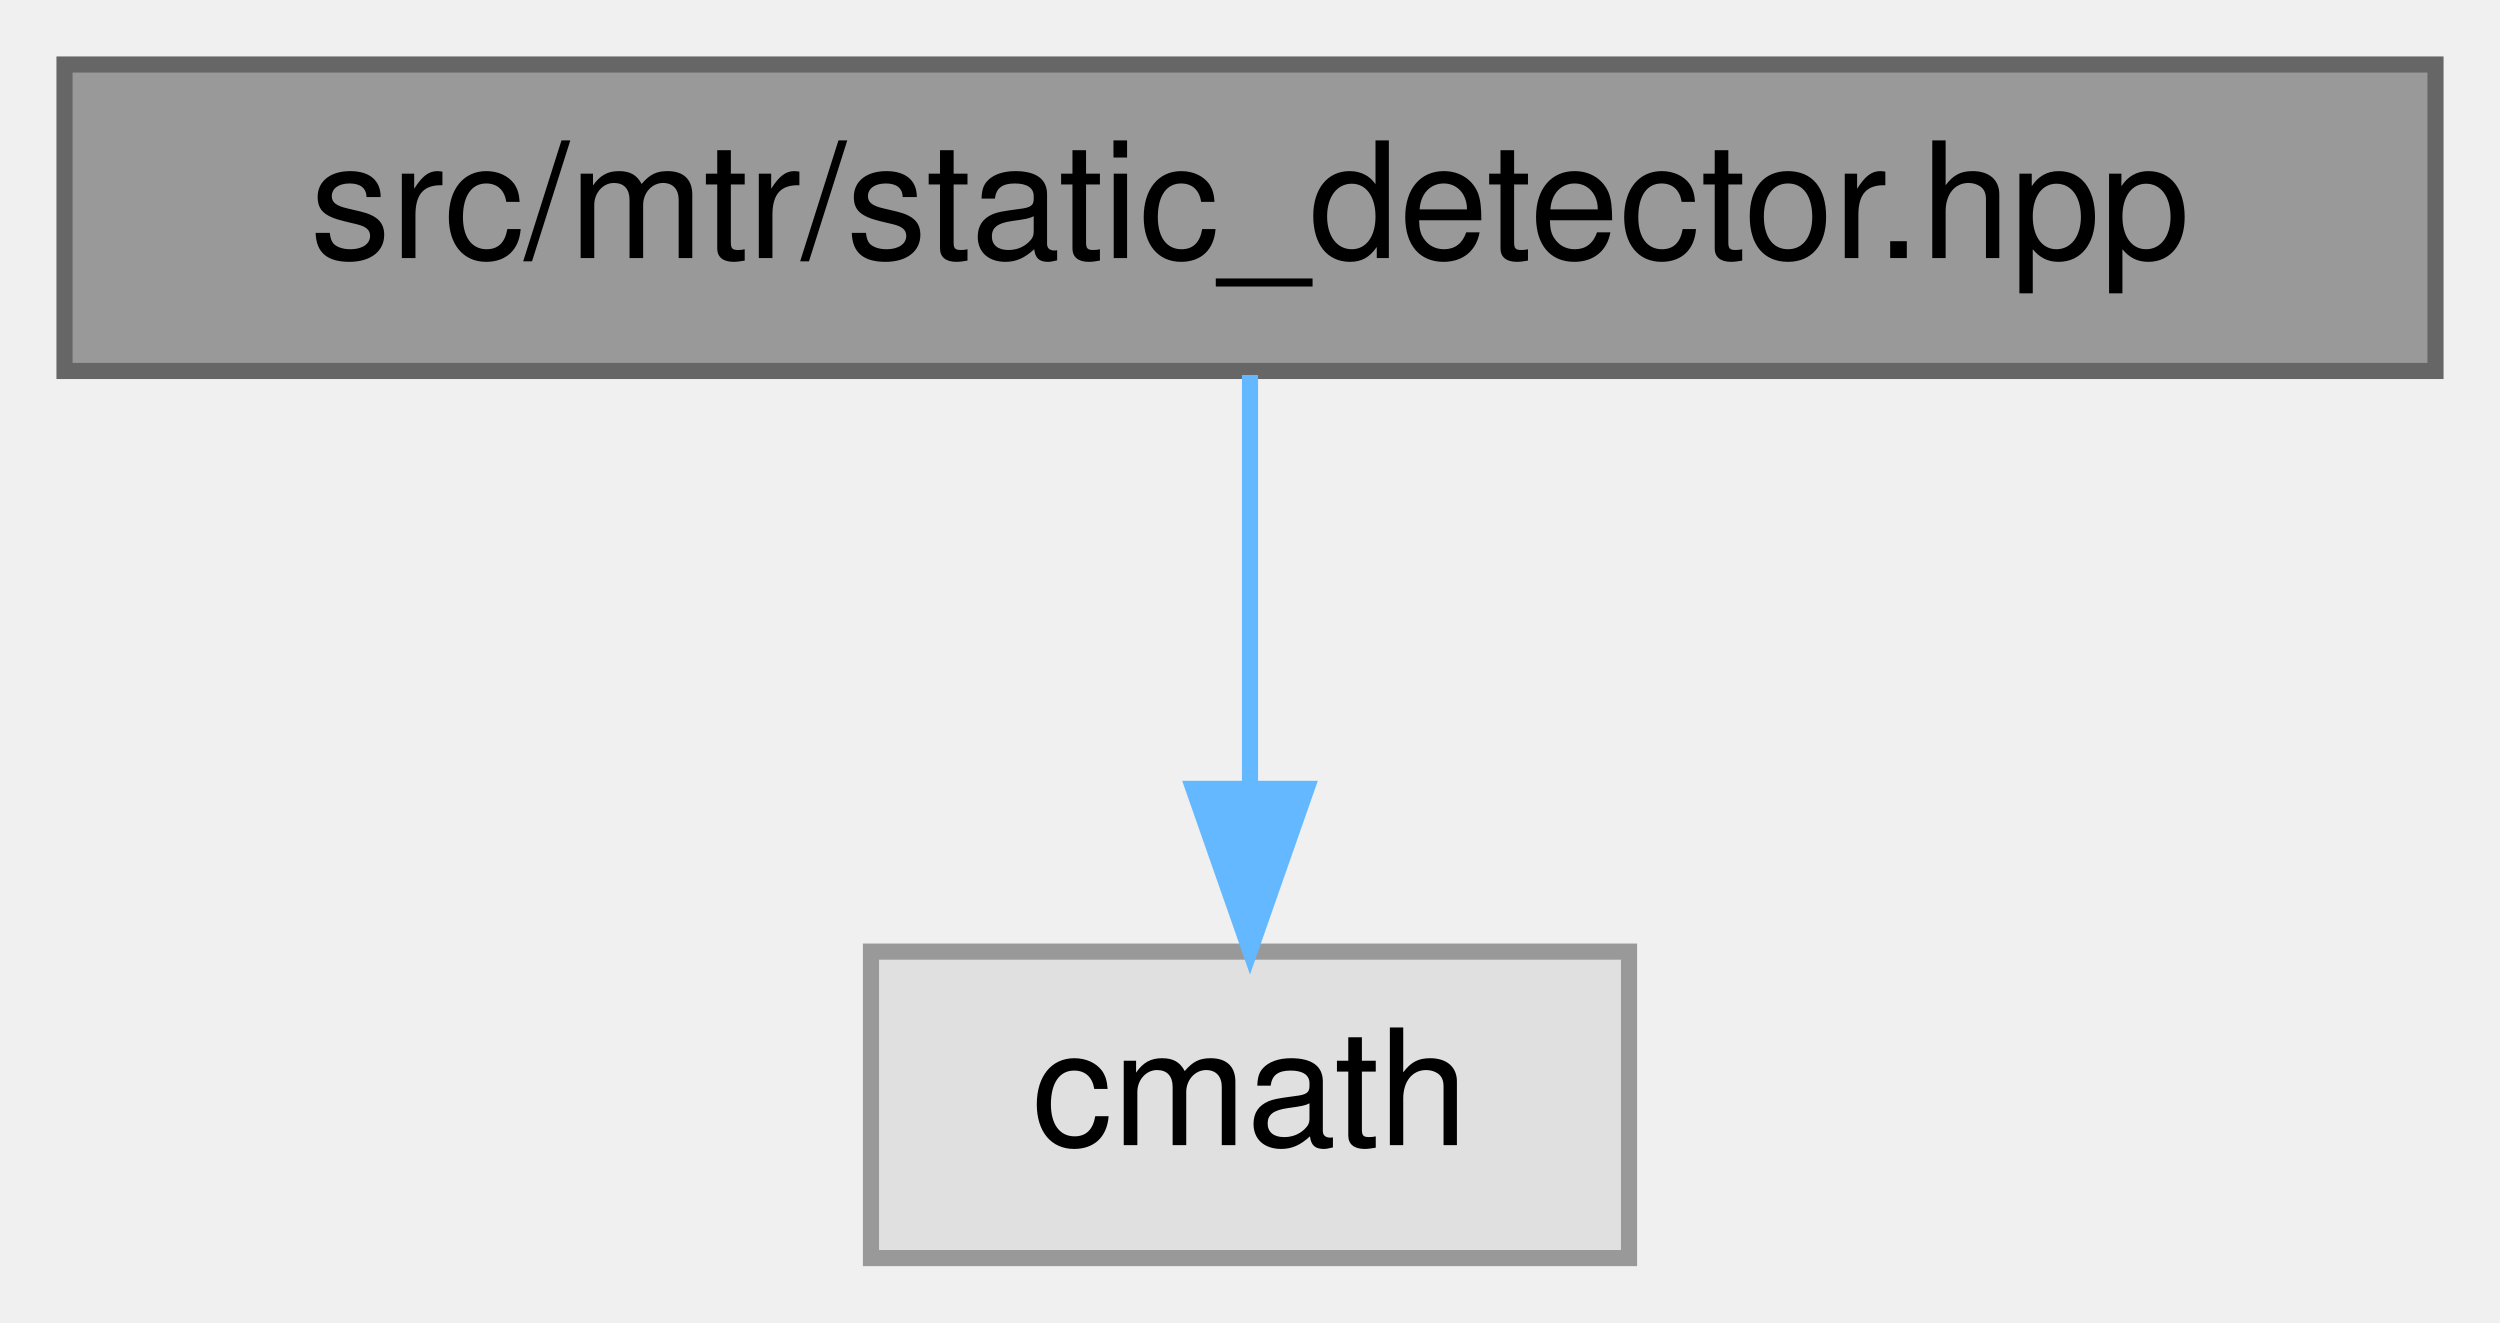
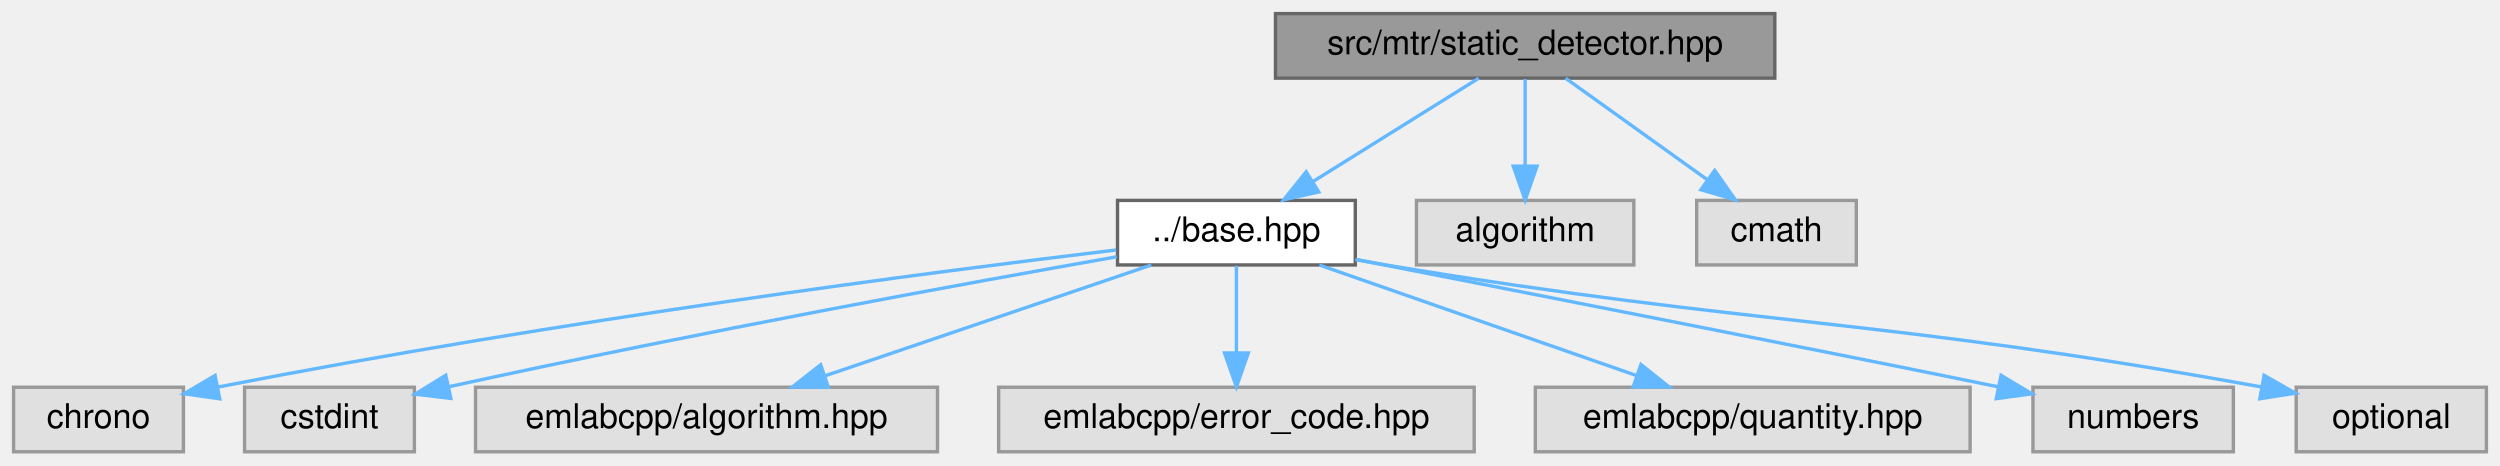
- <svg xmlns="http://www.w3.org/2000/svg" xmlns:xlink="http://www.w3.org/1999/xlink" width="155pt" height="82pt" viewBox="0.00 0.00 155.00 82.00">
-   <g id="graph0" class="graph" transform="scale(1 1) rotate(0) translate(4 78)">
+ <svg xmlns="http://www.w3.org/2000/svg" xmlns:xlink="http://www.w3.org/1999/xlink" width="736pt" height="137pt" viewBox="0.00 0.00 736.00 137.00">
+   <g id="graph0" class="graph" transform="scale(1 1) rotate(0) translate(4 133)">
    <g id="Node000001" class="node">
      <g id="a_Node000001">
        <a xlink:title=" ">
-           <polygon fill="#999999" stroke="#666666" points="147,-74 0,-74 0,-55 147,-55 147,-74" />
-           <text text-anchor="middle" x="73.5" y="-62" font-family="Helvetica,sans-Serif" font-size="10.00">src/mtr/static_detector.hpp</text>
+           <polygon fill="#999999" stroke="#666666" points="518.5,-129 371.5,-129 371.5,-110 518.5,-110 518.5,-129" />
+           <text text-anchor="middle" x="445" y="-117" font-family="Helvetica,sans-Serif" font-size="10.00">src/mtr/static_detector.hpp</text>
        </a>
      </g>
    </g>
    <g id="Node000002" class="node">
      <g id="a_Node000002">
-         <a xlink:title=" ">
-           <polygon fill="#e0e0e0" stroke="#999999" points="97,-19 50,-19 50,0 97,0 97,-19" />
-           <text text-anchor="middle" x="73.5" y="-7" font-family="Helvetica,sans-Serif" font-size="10.00">cmath</text>
+         <a xlink:href="base_8hpp.html" target="_top" xlink:title=" ">
+           <polygon fill="white" stroke="#666666" points="395,-74 325,-74 325,-55 395,-55 395,-74" />
+           <text text-anchor="middle" x="360" y="-62" font-family="Helvetica,sans-Serif" font-size="10.00">../base.hpp</text>
        </a>
      </g>
    </g>
    <g id="edge1_Node000001_Node000002" class="edge">
      <g id="a_edge1_Node000001_Node000002">
        <a xlink:title=" ">
-           <path fill="none" stroke="#63b8ff" d="M73.5,-54.75C73.5,-47.8 73.5,-37.85 73.5,-29.13" />
-           <polygon fill="#63b8ff" stroke="#63b8ff" points="77,-29.09 73.5,-19.09 70,-29.09 77,-29.09" />
+           <path fill="none" stroke="#63b8ff" d="M431.34,-109.98C418.16,-101.77 397.97,-89.18 382.43,-79.49" />
+           <polygon fill="#63b8ff" stroke="#63b8ff" points="384.24,-76.49 373.91,-74.17 380.54,-82.43 384.24,-76.49" />
+         </a>
+       </g>
+     </g>
+     <g id="Node000010" class="node">
+       <g id="a_Node000010">
+         <a xlink:title=" ">
+           <polygon fill="#e0e0e0" stroke="#999999" points="477,-74 413,-74 413,-55 477,-55 477,-74" />
+           <text text-anchor="middle" x="445" y="-62" font-family="Helvetica,sans-Serif" font-size="10.00">algorithm</text>
+         </a>
+       </g>
+     </g>
+     <g id="edge9_Node000001_Node000010" class="edge">
+       <g id="a_edge9_Node000001_Node000010">
+         <a xlink:title=" ">
+           <path fill="none" stroke="#63b8ff" d="M445,-109.75C445,-102.8 445,-92.85 445,-84.13" />
+           <polygon fill="#63b8ff" stroke="#63b8ff" points="448.5,-84.09 445,-74.09 441.5,-84.09 448.5,-84.09" />
+         </a>
+       </g>
+     </g>
+     <g id="Node000011" class="node">
+       <g id="a_Node000011">
+         <a xlink:title=" ">
+           <polygon fill="#e0e0e0" stroke="#999999" points="542.5,-74 495.5,-74 495.5,-55 542.5,-55 542.5,-74" />
+           <text text-anchor="middle" x="519" y="-62" font-family="Helvetica,sans-Serif" font-size="10.00">cmath</text>
+         </a>
+       </g>
+     </g>
+     <g id="edge10_Node000001_Node000011" class="edge">
+       <g id="a_edge10_Node000001_Node000011">
+         <a xlink:title=" ">
+           <path fill="none" stroke="#63b8ff" d="M456.89,-109.98C468.15,-101.92 485.29,-89.65 498.71,-80.03" />
+           <polygon fill="#63b8ff" stroke="#63b8ff" points="500.8,-82.84 506.89,-74.17 496.73,-77.15 500.8,-82.84" />
+         </a>
+       </g>
+     </g>
+     <g id="Node000003" class="node">
+       <g id="a_Node000003">
+         <a xlink:title=" ">
+           <polygon fill="#e0e0e0" stroke="#999999" points="50,-19 0,-19 0,0 50,0 50,-19" />
+           <text text-anchor="middle" x="25" y="-7" font-family="Helvetica,sans-Serif" font-size="10.00">chrono</text>
+         </a>
+       </g>
+     </g>
+     <g id="edge2_Node000002_Node000003" class="edge">
+       <g id="a_edge2_Node000002_Node000003">
+         <a xlink:title=" ">
+           <path fill="none" stroke="#63b8ff" d="M324.59,-59.41C269.94,-52.85 161.61,-38.86 60.29,-19.08" />
+           <polygon fill="#63b8ff" stroke="#63b8ff" points="60.68,-15.59 50.19,-17.09 59.32,-22.46 60.68,-15.59" />
+         </a>
+       </g>
+     </g>
+     <g id="Node000004" class="node">
+       <g id="a_Node000004">
+         <a xlink:title=" ">
+           <polygon fill="#e0e0e0" stroke="#999999" points="118,-19 68,-19 68,0 118,0 118,-19" />
+           <text text-anchor="middle" x="93" y="-7" font-family="Helvetica,sans-Serif" font-size="10.00">cstdint</text>
+         </a>
+       </g>
+     </g>
+     <g id="edge3_Node000002_Node000004" class="edge">
+       <g id="a_edge3_Node000002_Node000004">
+         <a xlink:title=" ">
+           <path fill="none" stroke="#63b8ff" d="M324.74,-57.4C280.96,-49.69 203.78,-35.65 128.36,-19.2" />
+           <polygon fill="#63b8ff" stroke="#63b8ff" points="128.73,-15.7 118.21,-16.97 127.23,-22.54 128.73,-15.7" />
+         </a>
+       </g>
+     </g>
+     <g id="Node000005" class="node">
+       <g id="a_Node000005">
+         <a xlink:title=" ">
+           <polygon fill="#e0e0e0" stroke="#999999" points="272,-19 136,-19 136,0 272,0 272,-19" />
+           <text text-anchor="middle" x="204" y="-7" font-family="Helvetica,sans-Serif" font-size="10.00">emlabcpp/algorithm.hpp</text>
+         </a>
+       </g>
+     </g>
+     <g id="edge4_Node000002_Node000005" class="edge">
+       <g id="a_edge4_Node000002_Node000005">
+         <a xlink:title=" ">
+           <path fill="none" stroke="#63b8ff" d="M334.94,-54.98C308.97,-46.16 268.19,-32.31 239.04,-22.41" />
+           <polygon fill="#63b8ff" stroke="#63b8ff" points="239.85,-18.99 229.26,-19.08 237.6,-25.61 239.85,-18.99" />
+         </a>
+       </g>
+     </g>
+     <g id="Node000006" class="node">
+       <g id="a_Node000006">
+         <a xlink:title=" ">
+           <polygon fill="#e0e0e0" stroke="#999999" points="430,-19 290,-19 290,0 430,0 430,-19" />
+           <text text-anchor="middle" x="360" y="-7" font-family="Helvetica,sans-Serif" font-size="10.00">emlabcpp/error_code.hpp</text>
+         </a>
+       </g>
+     </g>
+     <g id="edge5_Node000002_Node000006" class="edge">
+       <g id="a_edge5_Node000002_Node000006">
+         <a xlink:title=" ">
+           <path fill="none" stroke="#63b8ff" d="M360,-54.75C360,-47.8 360,-37.85 360,-29.13" />
+           <polygon fill="#63b8ff" stroke="#63b8ff" points="363.5,-29.09 360,-19.09 356.5,-29.09 363.5,-29.09" />
+         </a>
+       </g>
+     </g>
+     <g id="Node000007" class="node">
+       <g id="a_Node000007">
+         <a xlink:title=" ">
+           <polygon fill="#e0e0e0" stroke="#999999" points="576,-19 448,-19 448,0 576,0 576,-19" />
+           <text text-anchor="middle" x="512" y="-7" font-family="Helvetica,sans-Serif" font-size="10.00">emlabcpp/quantity.hpp</text>
+         </a>
+       </g>
+     </g>
+     <g id="edge6_Node000002_Node000007" class="edge">
+       <g id="a_edge6_Node000002_Node000007">
+         <a xlink:title=" ">
+           <path fill="none" stroke="#63b8ff" d="M384.42,-54.98C409.72,-46.16 449.45,-32.31 477.86,-22.41" />
+           <polygon fill="#63b8ff" stroke="#63b8ff" points="479.1,-25.68 487.39,-19.08 476.79,-19.07 479.1,-25.68" />
+         </a>
+       </g>
+     </g>
+     <g id="Node000008" class="node">
+       <g id="a_Node000008">
+         <a xlink:title=" ">
+           <polygon fill="#e0e0e0" stroke="#999999" points="653.5,-19 594.5,-19 594.5,0 653.5,0 653.5,-19" />
+           <text text-anchor="middle" x="624" y="-7" font-family="Helvetica,sans-Serif" font-size="10.00">numbers</text>
+         </a>
+       </g>
+     </g>
+     <g id="edge7_Node000002_Node000008" class="edge">
+       <g id="a_edge7_Node000002_Node000008">
+         <a xlink:title=" ">
+           <path fill="none" stroke="#63b8ff" d="M395.31,-56.6C445.46,-46.79 535.76,-29.08 584.24,-19.12" />
+           <polygon fill="#63b8ff" stroke="#63b8ff" points="585.12,-22.51 594.2,-17.06 583.7,-15.65 585.12,-22.51" />
+         </a>
+       </g>
+     </g>
+     <g id="Node000009" class="node">
+       <g id="a_Node000009">
+         <a xlink:title=" ">
+           <polygon fill="#e0e0e0" stroke="#999999" points="728,-19 672,-19 672,0 728,0 728,-19" />
+           <text text-anchor="middle" x="700" y="-7" font-family="Helvetica,sans-Serif" font-size="10.00">optional</text>
+         </a>
+       </g>
+     </g>
+     <g id="edge8_Node000002_Node000009" class="edge">
+       <g id="a_edge8_Node000002_Node000009">
+         <a xlink:title=" ">
+           <path fill="none" stroke="#63b8ff" d="M395.03,-56.56C398.06,-56.01 401.08,-55.48 404,-55 515.51,-36.49 546.99,-39.83 661.88,-19.06" />
+           <polygon fill="#63b8ff" stroke="#63b8ff" points="662.56,-22.5 671.77,-17.25 661.3,-15.61 662.56,-22.5" />
        </a>
      </g>
    </g>
  </g>
</svg>
